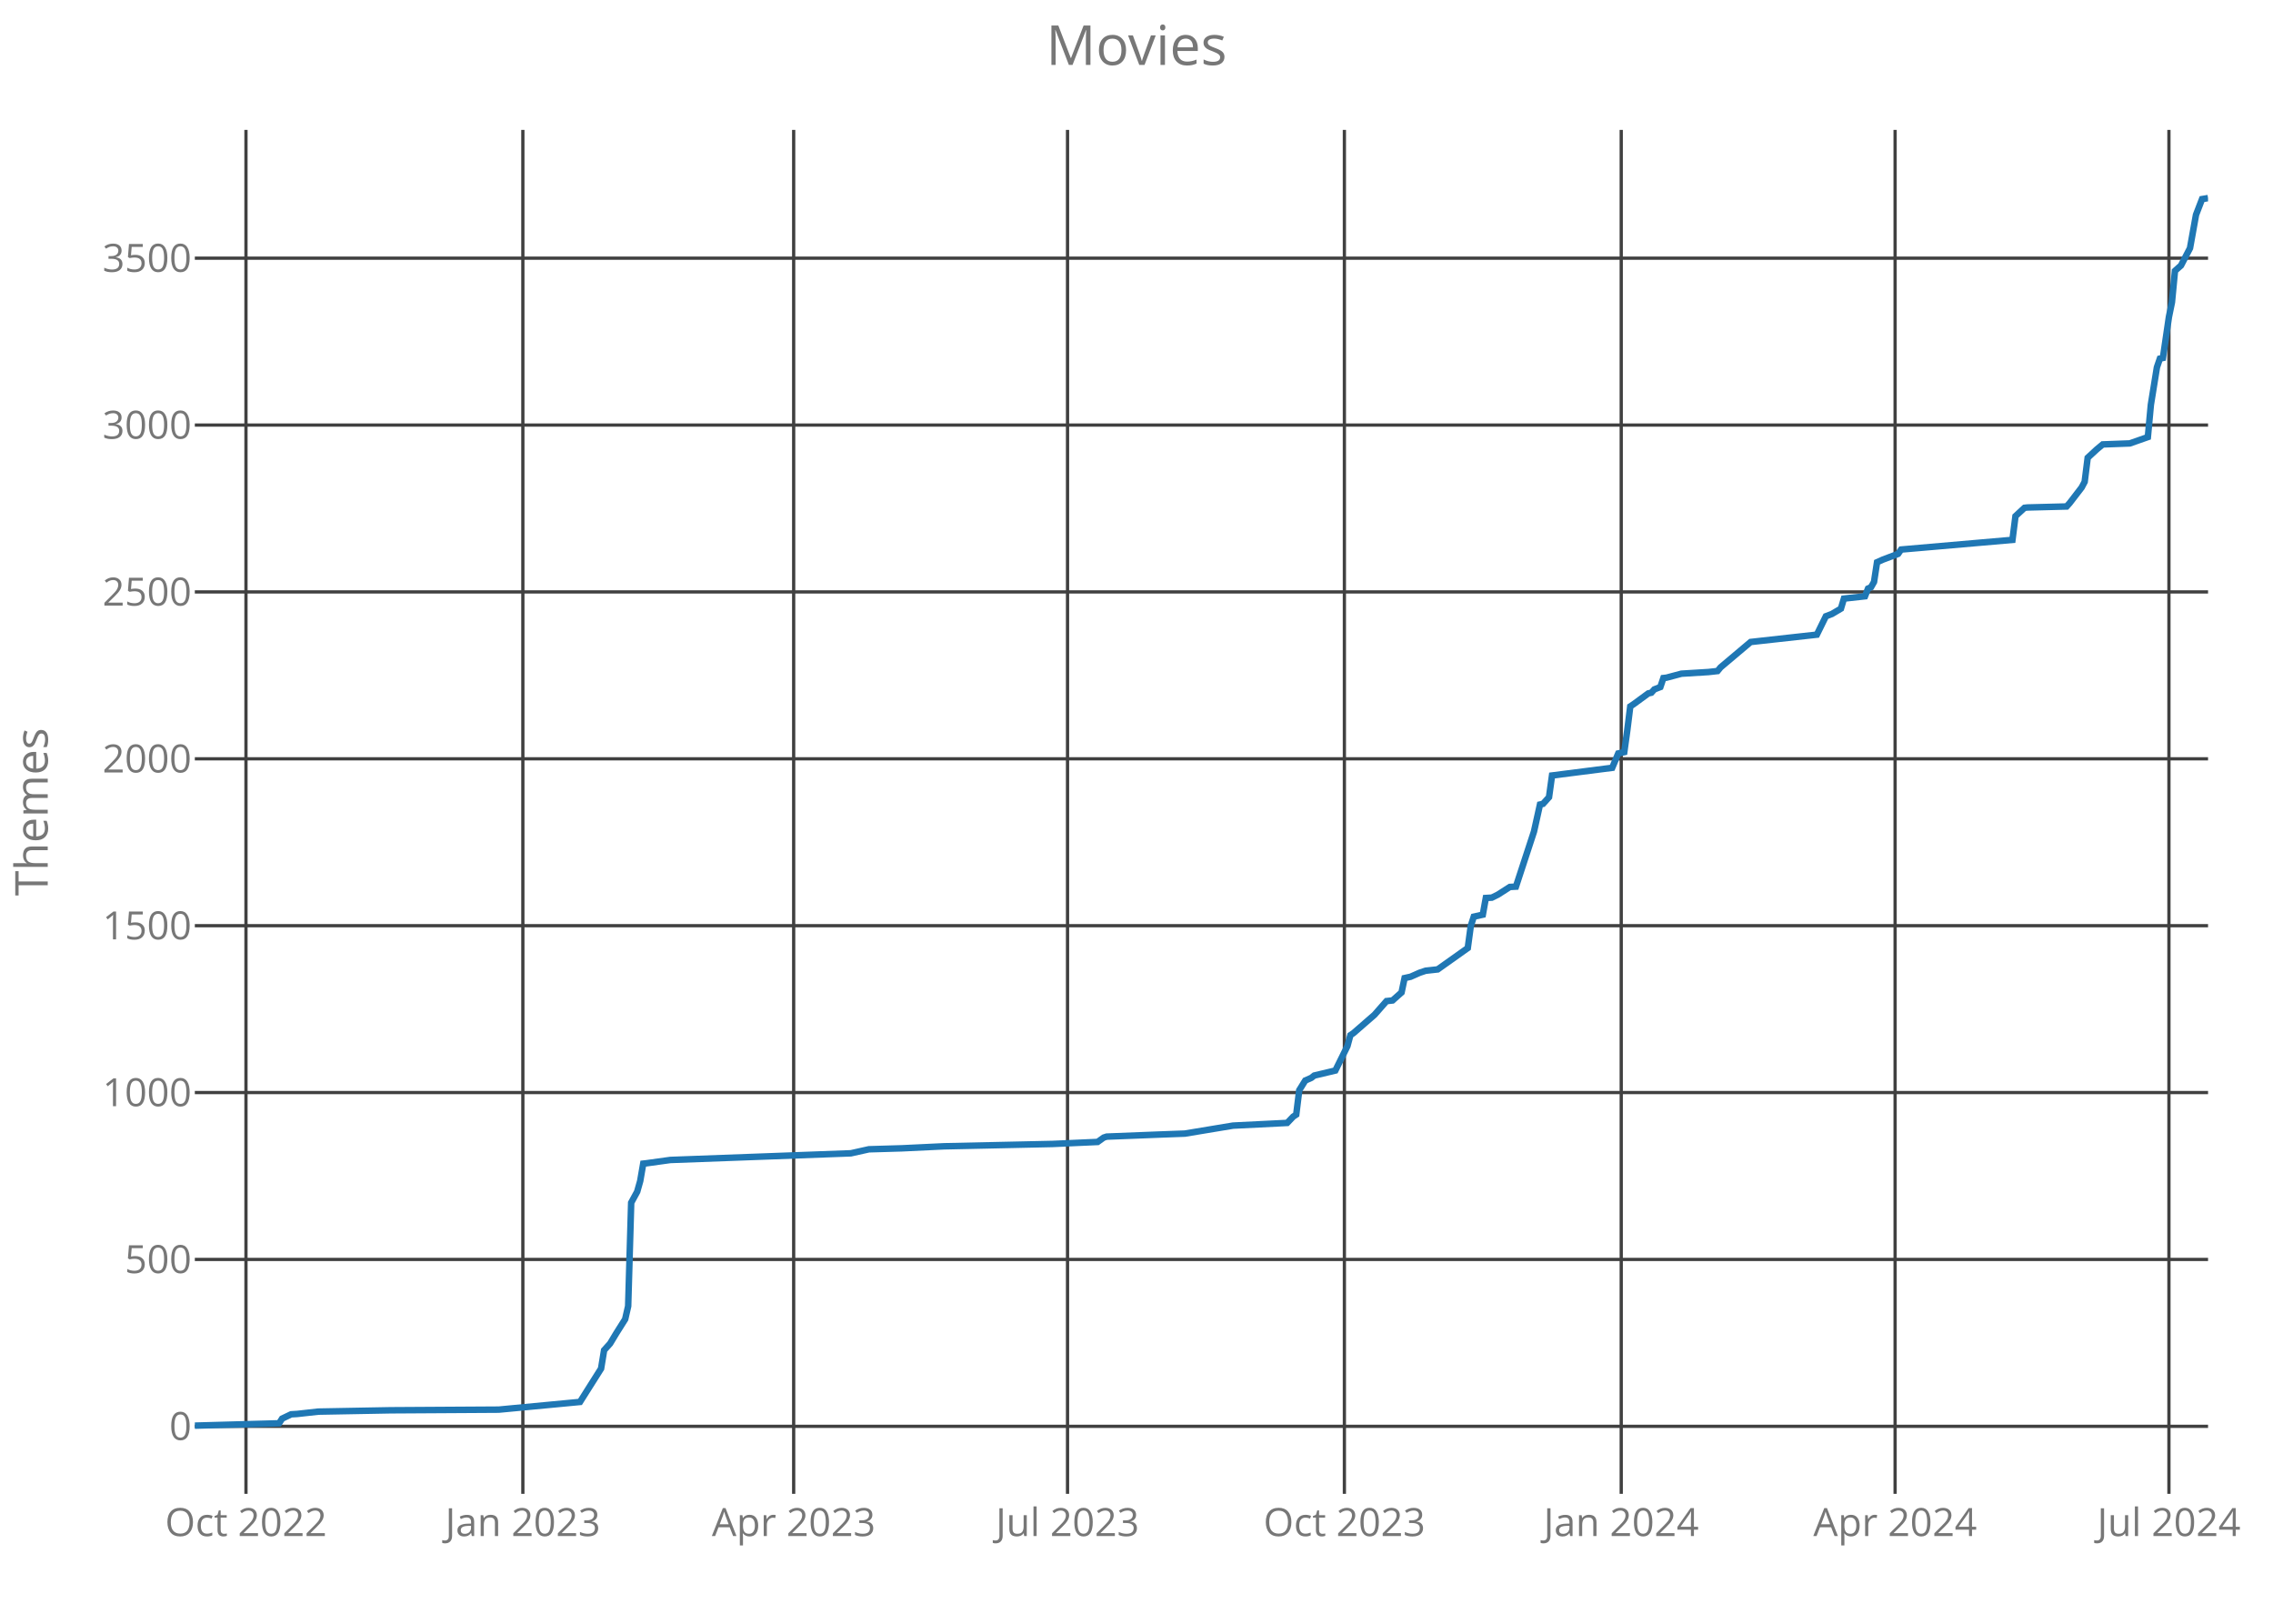
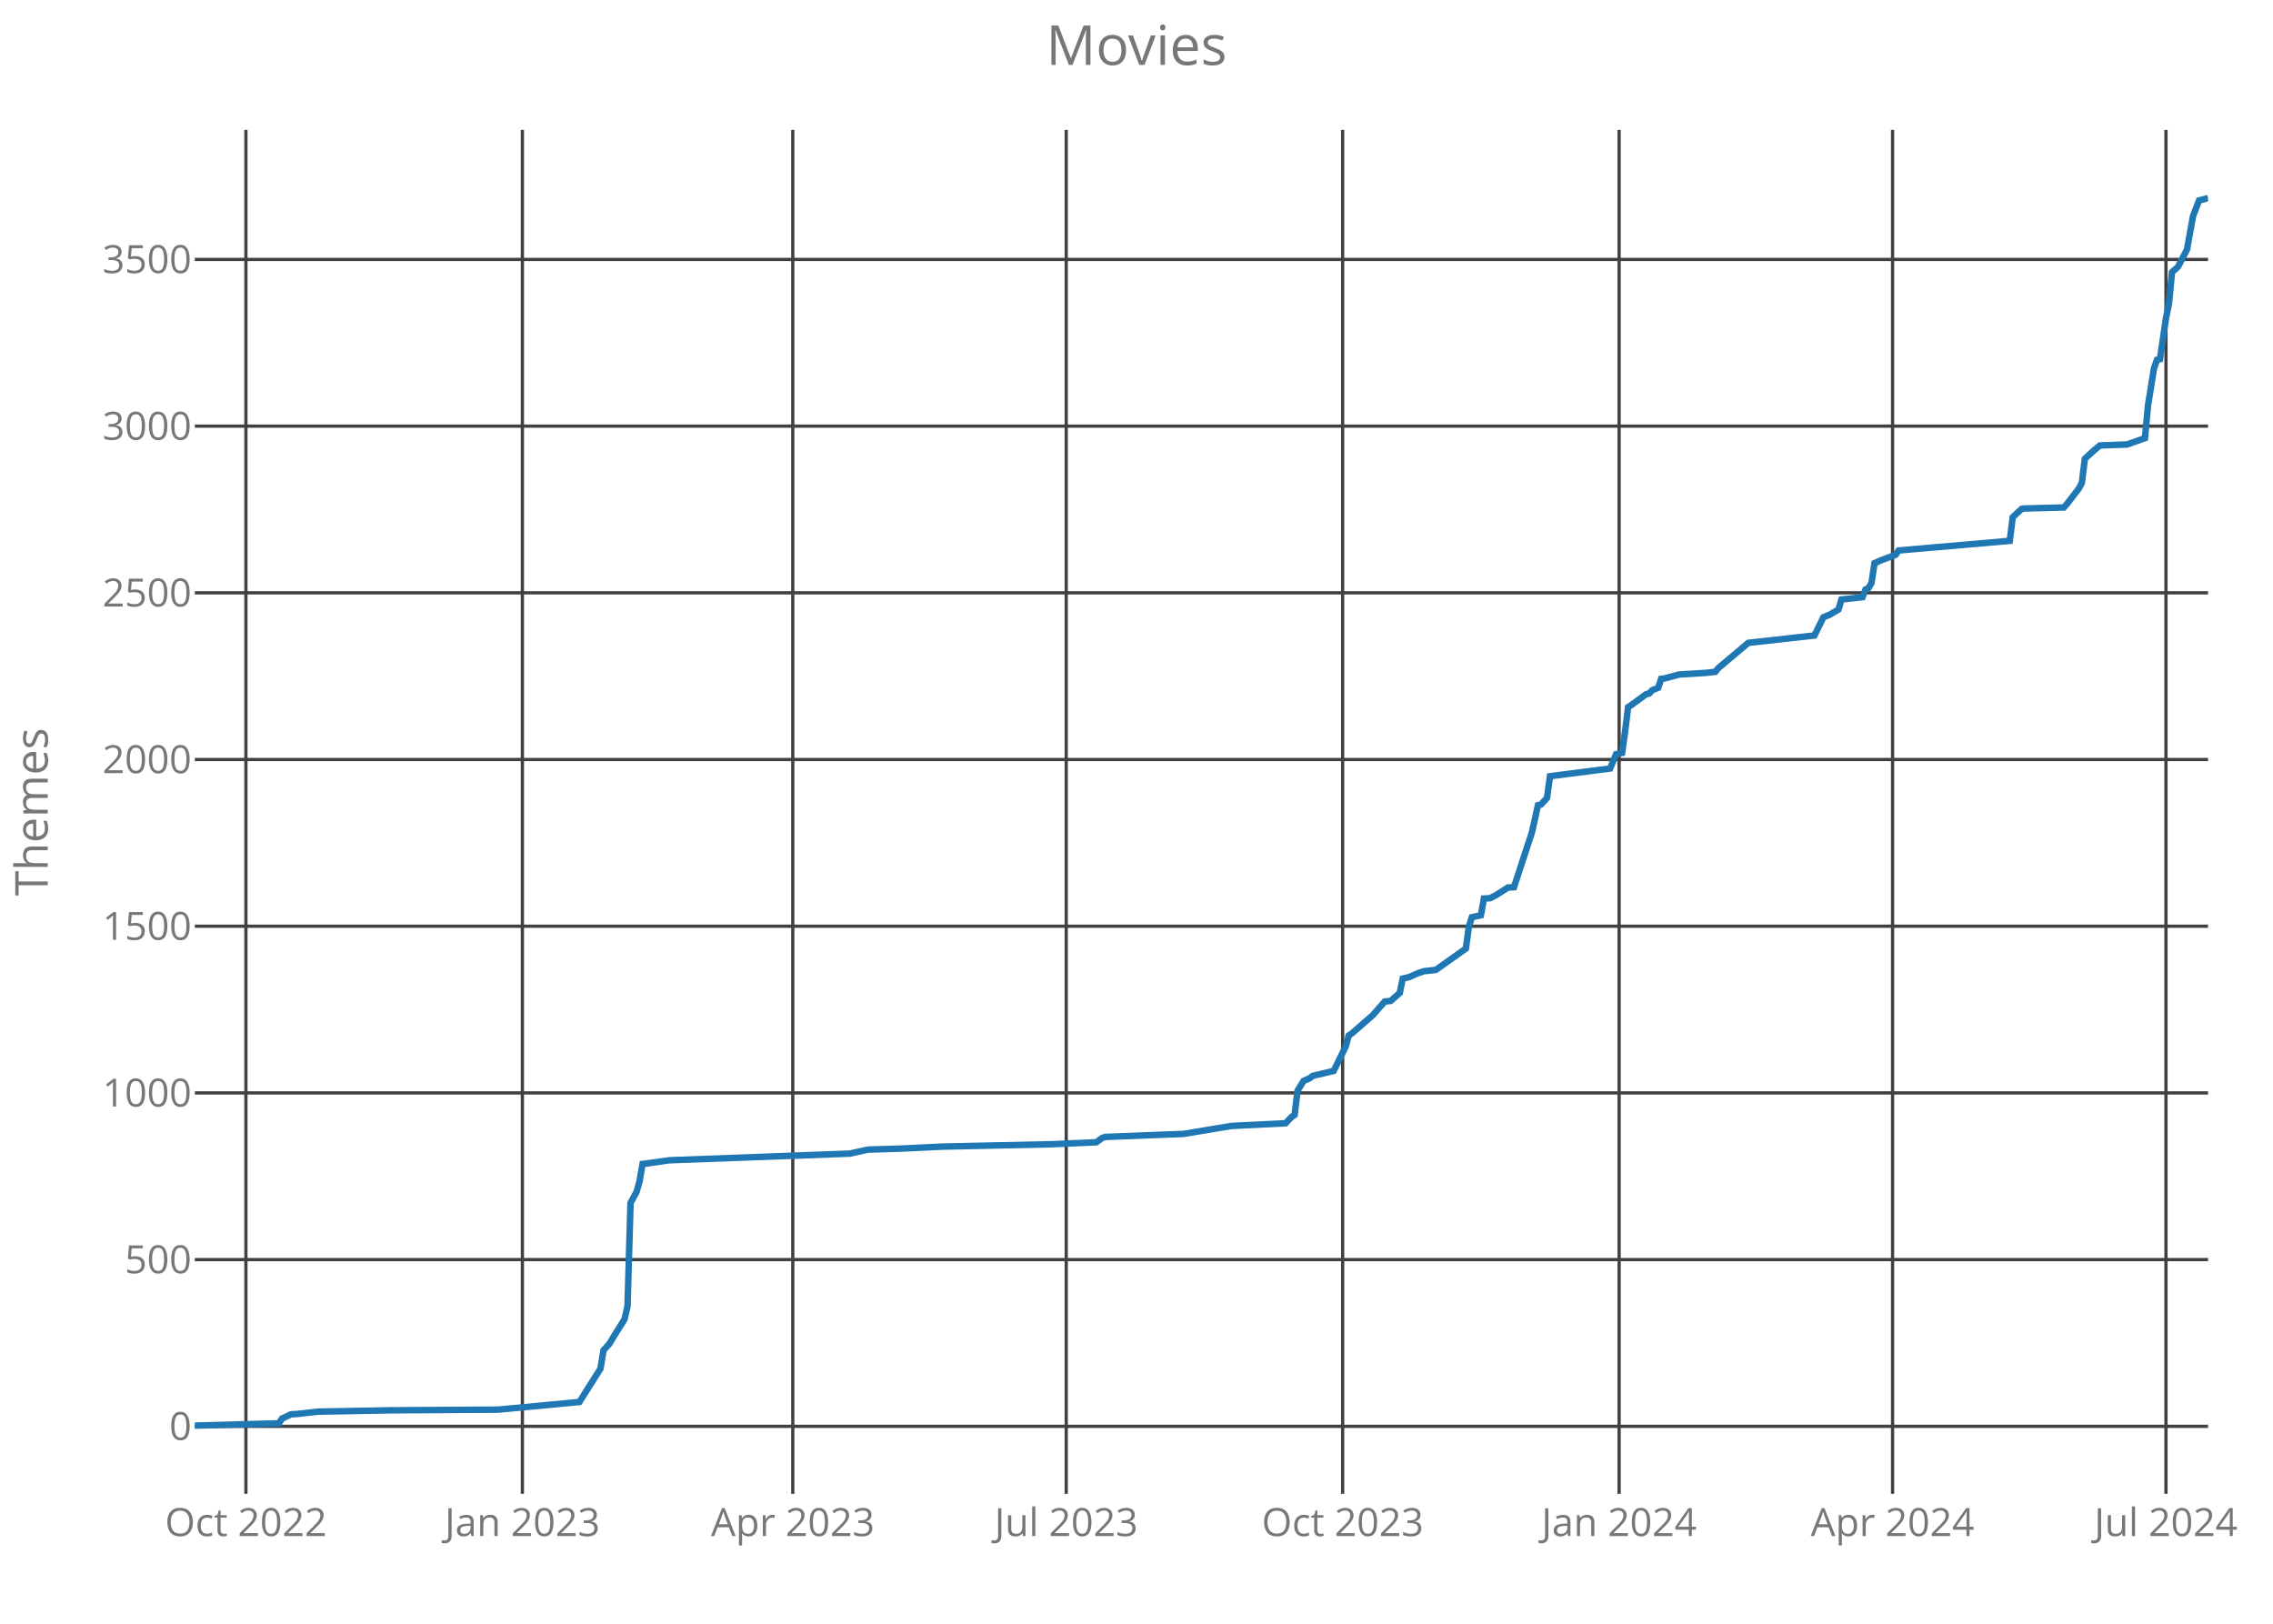
<svg xmlns="http://www.w3.org/2000/svg" class="main-svg" width="700" height="500" style="" viewBox="0 0 700 500">
  <rect x="0" y="0" width="700" height="500" style="fill: rgb(0, 0, 0); fill-opacity: 0;" />
-   <defs id="defs-339053">
+   <defs id="defs-a4d766">
    <g class="clips">
-       <clipPath id="clip339053xyplot" class="plotclip">
+       <clipPath id="clipa4d766xyplot" class="plotclip">
        <rect width="620" height="420" />
      </clipPath>
-       <clipPath class="axesclip" id="clip339053x">
+       <clipPath class="axesclip" id="clipa4d766x">
        <rect x="60" y="0" width="620" height="500" />
      </clipPath>
-       <clipPath class="axesclip" id="clip339053y">
+       <clipPath class="axesclip" id="clipa4d766y">
        <rect x="0" y="40" width="700" height="420" />
      </clipPath>
-       <clipPath class="axesclip" id="clip339053xy">
+       <clipPath class="axesclip" id="clipa4d766xy">
        <rect x="60" y="40" width="620" height="420" />
      </clipPath>
    </g>
    <g class="gradients" />
  </defs>
  <g class="bglayer">
    <rect class="bg" x="60" y="40" width="620" height="420" style="fill: rgb(0, 0, 0); fill-opacity: 0; stroke-width: 0;" />
  </g>
  <g class="layer-below">
    <g class="imagelayer" />
    <g class="shapelayer" />
  </g>
  <g class="cartesianlayer">
    <g class="subplot xy">
      <g class="layer-subplot">
        <g class="shapelayer" />
        <g class="imagelayer" />
      </g>
      <g class="gridlayer">
        <g class="x">
-           <path class="xgrid crisp" transform="translate(75.75,0)" d="M0,40v420" style="stroke: rgb(64, 64, 64); stroke-opacity: 1; stroke-width: 1px;" />
-           <path class="xgrid crisp" transform="translate(161.02,0)" d="M0,40v420" style="stroke: rgb(64, 64, 64); stroke-opacity: 1; stroke-width: 1px;" />
-           <path class="xgrid crisp" transform="translate(244.42,0)" d="M0,40v420" style="stroke: rgb(64, 64, 64); stroke-opacity: 1; stroke-width: 1px;" />
-           <path class="xgrid crisp" transform="translate(328.76,0)" d="M0,40v420" style="stroke: rgb(64, 64, 64); stroke-opacity: 1; stroke-width: 1px;" />
-           <path class="xgrid crisp" transform="translate(414.02,0)" d="M0,40v420" style="stroke: rgb(64, 64, 64); stroke-opacity: 1; stroke-width: 1px;" />
-           <path class="xgrid crisp" transform="translate(499.28,0)" d="M0,40v420" style="stroke: rgb(64, 64, 64); stroke-opacity: 1; stroke-width: 1px;" />
-           <path class="xgrid crisp" transform="translate(583.62,0)" d="M0,40v420" style="stroke: rgb(64, 64, 64); stroke-opacity: 1; stroke-width: 1px;" />
-           <path class="xgrid crisp" transform="translate(667.95,0)" d="M0,40v420" style="stroke: rgb(64, 64, 64); stroke-opacity: 1; stroke-width: 1px;" />
+           <path class="xgrid crisp" transform="translate(75.73,0)" d="M0,40v420" style="stroke: rgb(64, 64, 64); stroke-opacity: 1; stroke-width: 1px;" />
+           <path class="xgrid crisp" transform="translate(160.87,0)" d="M0,40v420" style="stroke: rgb(64, 64, 64); stroke-opacity: 1; stroke-width: 1px;" />
+           <path class="xgrid crisp" transform="translate(244.15,0)" d="M0,40v420" style="stroke: rgb(64, 64, 64); stroke-opacity: 1; stroke-width: 1px;" />
+           <path class="xgrid crisp" transform="translate(328.36,0)" d="M0,40v420" style="stroke: rgb(64, 64, 64); stroke-opacity: 1; stroke-width: 1px;" />
+           <path class="xgrid crisp" transform="translate(413.49,0)" d="M0,40v420" style="stroke: rgb(64, 64, 64); stroke-opacity: 1; stroke-width: 1px;" />
+           <path class="xgrid crisp" transform="translate(498.63,0)" d="M0,40v420" style="stroke: rgb(64, 64, 64); stroke-opacity: 1; stroke-width: 1px;" />
+           <path class="xgrid crisp" transform="translate(582.84,0)" d="M0,40v420" style="stroke: rgb(64, 64, 64); stroke-opacity: 1; stroke-width: 1px;" />
+           <path class="xgrid crisp" transform="translate(667.04,0)" d="M0,40v420" style="stroke: rgb(64, 64, 64); stroke-opacity: 1; stroke-width: 1px;" />
        </g>
        <g class="y">
          <path class="ygrid crisp" transform="translate(0,439.21)" d="M60,0h620" style="stroke: rgb(64, 64, 64); stroke-opacity: 1; stroke-width: 1px;" />
-           <path class="ygrid crisp" transform="translate(0,387.82)" d="M60,0h620" style="stroke: rgb(64, 64, 64); stroke-opacity: 1; stroke-width: 1px;" />
-           <path class="ygrid crisp" transform="translate(0,336.43)" d="M60,0h620" style="stroke: rgb(64, 64, 64); stroke-opacity: 1; stroke-width: 1px;" />
-           <path class="ygrid crisp" transform="translate(0,285.05)" d="M60,0h620" style="stroke: rgb(64, 64, 64); stroke-opacity: 1; stroke-width: 1px;" />
-           <path class="ygrid crisp" transform="translate(0,233.66)" d="M60,0h620" style="stroke: rgb(64, 64, 64); stroke-opacity: 1; stroke-width: 1px;" />
-           <path class="ygrid crisp" transform="translate(0,182.27)" d="M60,0h620" style="stroke: rgb(64, 64, 64); stroke-opacity: 1; stroke-width: 1px;" />
-           <path class="ygrid crisp" transform="translate(0,130.89)" d="M60,0h620" style="stroke: rgb(64, 64, 64); stroke-opacity: 1; stroke-width: 1px;" />
-           <path class="ygrid crisp" transform="translate(0,79.5)" d="M60,0h620" style="stroke: rgb(64, 64, 64); stroke-opacity: 1; stroke-width: 1px;" />
+           <path class="ygrid crisp" transform="translate(0,387.87)" d="M60,0h620" style="stroke: rgb(64, 64, 64); stroke-opacity: 1; stroke-width: 1px;" />
+           <path class="ygrid crisp" transform="translate(0,336.54)" d="M60,0h620" style="stroke: rgb(64, 64, 64); stroke-opacity: 1; stroke-width: 1px;" />
+           <path class="ygrid crisp" transform="translate(0,285.21)" d="M60,0h620" style="stroke: rgb(64, 64, 64); stroke-opacity: 1; stroke-width: 1px;" />
+           <path class="ygrid crisp" transform="translate(0,233.88)" d="M60,0h620" style="stroke: rgb(64, 64, 64); stroke-opacity: 1; stroke-width: 1px;" />
+           <path class="ygrid crisp" transform="translate(0,182.55)" d="M60,0h620" style="stroke: rgb(64, 64, 64); stroke-opacity: 1; stroke-width: 1px;" />
+           <path class="ygrid crisp" transform="translate(0,131.22)" d="M60,0h620" style="stroke: rgb(64, 64, 64); stroke-opacity: 1; stroke-width: 1px;" />
+           <path class="ygrid crisp" transform="translate(0,79.89)" d="M60,0h620" style="stroke: rgb(64, 64, 64); stroke-opacity: 1; stroke-width: 1px;" />
        </g>
      </g>
      <g class="zerolinelayer" />
      <path class="xlines-below crisp" d="M0,0" style="fill: none;" />
      <path class="ylines-below crisp" d="M0,0" style="fill: none;" />
      <g class="overlines-below" />
      <g class="xaxislayer-below">
        <g class="xtick">
-           <text text-anchor="middle" x="0" y="473" transform="translate(75.75,0)" style="font-family: 'Open Sans'; font-size: 12px; fill: rgb(119, 119, 119); fill-opacity: 1; white-space: pre;">Oct 2022</text>
+           <text text-anchor="middle" x="0" y="473" transform="translate(75.73,0)" style="font-family: 'Open Sans'; font-size: 12px; fill: rgb(119, 119, 119); fill-opacity: 1; white-space: pre;">Oct 2022</text>
        </g>
        <g class="xtick">
-           <text text-anchor="middle" x="0" y="473" transform="translate(161.02,0)" style="font-family: 'Open Sans'; font-size: 12px; fill: rgb(119, 119, 119); fill-opacity: 1; white-space: pre;">Jan 2023</text>
+           <text text-anchor="middle" x="0" y="473" transform="translate(160.87,0)" style="font-family: 'Open Sans'; font-size: 12px; fill: rgb(119, 119, 119); fill-opacity: 1; white-space: pre;">Jan 2023</text>
        </g>
        <g class="xtick">
-           <text text-anchor="middle" x="0" y="473" transform="translate(244.42,0)" style="font-family: 'Open Sans'; font-size: 12px; fill: rgb(119, 119, 119); fill-opacity: 1; white-space: pre;">Apr 2023</text>
+           <text text-anchor="middle" x="0" y="473" transform="translate(244.15,0)" style="font-family: 'Open Sans'; font-size: 12px; fill: rgb(119, 119, 119); fill-opacity: 1; white-space: pre;">Apr 2023</text>
        </g>
        <g class="xtick">
-           <text text-anchor="middle" x="0" y="473" transform="translate(328.76,0)" style="font-family: 'Open Sans'; font-size: 12px; fill: rgb(119, 119, 119); fill-opacity: 1; white-space: pre;">Jul 2023</text>
+           <text text-anchor="middle" x="0" y="473" transform="translate(328.36,0)" style="font-family: 'Open Sans'; font-size: 12px; fill: rgb(119, 119, 119); fill-opacity: 1; white-space: pre;">Jul 2023</text>
        </g>
        <g class="xtick">
-           <text text-anchor="middle" x="0" y="473" transform="translate(414.02,0)" style="font-family: 'Open Sans'; font-size: 12px; fill: rgb(119, 119, 119); fill-opacity: 1; white-space: pre;">Oct 2023</text>
+           <text text-anchor="middle" x="0" y="473" transform="translate(413.49,0)" style="font-family: 'Open Sans'; font-size: 12px; fill: rgb(119, 119, 119); fill-opacity: 1; white-space: pre;">Oct 2023</text>
        </g>
        <g class="xtick">
-           <text text-anchor="middle" x="0" y="473" transform="translate(499.28,0)" style="font-family: 'Open Sans'; font-size: 12px; fill: rgb(119, 119, 119); fill-opacity: 1; white-space: pre;">Jan 2024</text>
+           <text text-anchor="middle" x="0" y="473" transform="translate(498.63,0)" style="font-family: 'Open Sans'; font-size: 12px; fill: rgb(119, 119, 119); fill-opacity: 1; white-space: pre;">Jan 2024</text>
        </g>
        <g class="xtick">
-           <text text-anchor="middle" x="0" y="473" transform="translate(583.62,0)" style="font-family: 'Open Sans'; font-size: 12px; fill: rgb(119, 119, 119); fill-opacity: 1; white-space: pre;">Apr 2024</text>
+           <text text-anchor="middle" x="0" y="473" transform="translate(582.84,0)" style="font-family: 'Open Sans'; font-size: 12px; fill: rgb(119, 119, 119); fill-opacity: 1; white-space: pre;">Apr 2024</text>
        </g>
        <g class="xtick">
-           <text text-anchor="middle" x="0" y="473" transform="translate(667.95,0)" style="font-family: 'Open Sans'; font-size: 12px; fill: rgb(119, 119, 119); fill-opacity: 1; white-space: pre;">Jul 2024</text>
+           <text text-anchor="middle" x="0" y="473" transform="translate(667.04,0)" style="font-family: 'Open Sans'; font-size: 12px; fill: rgb(119, 119, 119); fill-opacity: 1; white-space: pre;">Jul 2024</text>
        </g>
      </g>
      <g class="yaxislayer-below">
        <g class="ytick">
          <text text-anchor="end" x="59" y="4.2" transform="translate(0,439.21)" style="font-family: 'Open Sans'; font-size: 12px; fill: rgb(119, 119, 119); fill-opacity: 1; white-space: pre;">0</text>
        </g>
        <g class="ytick">
-           <text text-anchor="end" x="59" y="4.2" transform="translate(0,387.82)" style="font-family: 'Open Sans'; font-size: 12px; fill: rgb(119, 119, 119); fill-opacity: 1; white-space: pre;">500</text>
+           <text text-anchor="end" x="59" y="4.2" transform="translate(0,387.87)" style="font-family: 'Open Sans'; font-size: 12px; fill: rgb(119, 119, 119); fill-opacity: 1; white-space: pre;">500</text>
        </g>
        <g class="ytick">
-           <text text-anchor="end" x="59" y="4.2" transform="translate(0,336.43)" style="font-family: 'Open Sans'; font-size: 12px; fill: rgb(119, 119, 119); fill-opacity: 1; white-space: pre;">1000</text>
+           <text text-anchor="end" x="59" y="4.2" transform="translate(0,336.54)" style="font-family: 'Open Sans'; font-size: 12px; fill: rgb(119, 119, 119); fill-opacity: 1; white-space: pre;">1000</text>
        </g>
        <g class="ytick">
-           <text text-anchor="end" x="59" y="4.2" transform="translate(0,285.05)" style="font-family: 'Open Sans'; font-size: 12px; fill: rgb(119, 119, 119); fill-opacity: 1; white-space: pre;">1500</text>
+           <text text-anchor="end" x="59" y="4.2" transform="translate(0,285.21)" style="font-family: 'Open Sans'; font-size: 12px; fill: rgb(119, 119, 119); fill-opacity: 1; white-space: pre;">1500</text>
        </g>
        <g class="ytick">
-           <text text-anchor="end" x="59" y="4.2" transform="translate(0,233.66)" style="font-family: 'Open Sans'; font-size: 12px; fill: rgb(119, 119, 119); fill-opacity: 1; white-space: pre;">2000</text>
+           <text text-anchor="end" x="59" y="4.2" transform="translate(0,233.88)" style="font-family: 'Open Sans'; font-size: 12px; fill: rgb(119, 119, 119); fill-opacity: 1; white-space: pre;">2000</text>
        </g>
        <g class="ytick">
-           <text text-anchor="end" x="59" y="4.2" transform="translate(0,182.27)" style="font-family: 'Open Sans'; font-size: 12px; fill: rgb(119, 119, 119); fill-opacity: 1; white-space: pre;">2500</text>
+           <text text-anchor="end" x="59" y="4.2" transform="translate(0,182.55)" style="font-family: 'Open Sans'; font-size: 12px; fill: rgb(119, 119, 119); fill-opacity: 1; white-space: pre;">2500</text>
        </g>
        <g class="ytick">
-           <text text-anchor="end" x="59" y="4.2" transform="translate(0,130.89)" style="font-family: 'Open Sans'; font-size: 12px; fill: rgb(119, 119, 119); fill-opacity: 1; white-space: pre;">3000</text>
+           <text text-anchor="end" x="59" y="4.2" transform="translate(0,131.22)" style="font-family: 'Open Sans'; font-size: 12px; fill: rgb(119, 119, 119); fill-opacity: 1; white-space: pre;">3000</text>
        </g>
        <g class="ytick">
-           <text text-anchor="end" x="59" y="4.2" transform="translate(0,79.5)" style="font-family: 'Open Sans'; font-size: 12px; fill: rgb(119, 119, 119); fill-opacity: 1; white-space: pre;">3500</text>
+           <text text-anchor="end" x="59" y="4.2" transform="translate(0,79.89)" style="font-family: 'Open Sans'; font-size: 12px; fill: rgb(119, 119, 119); fill-opacity: 1; white-space: pre;">3500</text>
        </g>
      </g>
      <g class="overaxes-below" />
-       <g class="plot" transform="translate(60,40)" clip-path="url('#clip339053xyplot')">
+       <g class="plot" transform="translate(60,40)" clip-path="url('#clipa4d766xyplot')">
        <g class="scatterlayer mlayer">
-           <g class="trace scatter traceb26522" style="stroke-miterlimit: 2; opacity: 1;">
+           <g class="trace scatter trace932c32" style="stroke-miterlimit: 2; opacity: 1;">
            <g class="fills" />
            <g class="errorbars" />
            <g class="lines">
-               <path class="js-line" d="M0,399L25.95,398.28L26.88,396.84L29.66,395.51L31.51,395.4L38,394.68L60.24,394.27L93.6,394.07L118.62,391.7L121.41,387.28L125.11,381.43L126.04,375.77L127.89,373.72L129.75,370.63L132.53,366.22L133.45,362.21L134.38,330.35L136.23,326.96L137.16,323.67L138.09,318.32L139.01,318.22L146.43,317.19L202.03,315.14L207.59,313.9L217.79,313.6L230.76,312.98L264.13,312.26L278.03,311.64L279.88,310.31L280.81,310L296.56,309.38L304.9,309.07L319.73,306.61L336.41,305.78L338.27,303.83L339.19,303.22L340.12,295.71L341.97,292.73L343.83,291.91L344.75,291.19L351.24,289.65L354.95,282.15L355.87,278.76L356.8,278.14L363.29,272.49L367,268.27L368.85,268.07L371.63,265.6L372.56,261.18L374.41,260.77L377.19,259.54L379.04,258.92L382.75,258.51L392.02,251.93L392.94,245.15L393.87,242.27L396.65,241.65L397.58,236.52L399.43,236.41L401.29,235.49L404.99,233.12L406.85,233.02L412.41,216.06L414.26,207.74L415.19,207.53L417.04,205.48L417.97,198.8L436.5,196.43L438.36,192.01L440.21,191.6L441.14,184.92L442.06,177.52L442.99,176.91L447.62,173.52L448.55,173.31L449.48,172.28L451.33,171.56L452.26,168.79L453.18,168.69L457.82,167.45L466.16,166.94L468.94,166.63L469.87,165.5L479.13,157.69L499.52,155.43L502.3,149.77L504.16,149.06L506.94,147.41L507.86,144.33L514.35,143.61L515.28,141.24L516.2,140.83L517.13,139.19L518.06,133.13L519.91,132.3L524.54,130.56L525.47,129.22L559.76,126.24L560.69,118.94L563.47,116.37L564.39,116.27L576.44,115.96L577.37,114.93L581.08,110.1L582,108.36L582.93,100.96L585.71,98.39L587.56,96.85L595.9,96.54L601.46,94.59L602.39,84.62L604.25,73.11L605.17,70.43L606.1,70.23L607.95,57.59L608.88,53.07L609.81,43.4L611.66,41.76L614.44,36.42L616.29,26.14L618.15,21.31L620,21" style="vector-effect: non-scaling-stroke; fill: none; stroke: rgb(31, 119, 180); stroke-opacity: 1; stroke-width: 2px; opacity: 1;" />
+               <path class="js-line" d="M0,399L25.91,398.28L26.84,396.84L29.61,395.51L31.46,395.41L37.94,394.69L60.15,394.28L93.46,394.07L118.45,391.71L121.22,387.3L124.93,381.44L125.85,375.8L127.7,373.75L129.55,370.67L132.33,366.25L133.25,362.25L134.18,330.42L136.03,327.03L136.96,323.75L137.88,318.41L138.81,318.31L146.21,317.28L201.73,315.23L207.28,314L217.46,313.69L230.42,313.07L263.73,312.35L277.61,311.74L279.46,310.4L280.39,310.1L296.12,309.48L304.45,309.17L319.25,306.71L335.91,305.89L337.76,303.94L338.69,303.32L339.61,295.83L341.46,292.85L343.31,292.03L344.24,291.31L350.72,289.77L354.42,282.27L355.34,278.89L356.27,278.27L362.75,272.62L366.45,268.41L368.3,268.21L371.07,265.75L372,261.33L373.85,260.92L376.63,259.69L378.48,259.07L382.18,258.66L391.43,252.09L392.36,245.32L393.28,242.44L396.06,241.83L396.99,236.69L398.84,236.59L400.69,235.67L404.39,233.3L406.24,233.2L411.79,216.26L413.64,207.95L414.57,207.74L416.42,205.69L417.34,199.02L435.85,196.65L437.7,192.24L439.55,191.83L440.48,185.16L441.4,177.76L442.33,177.15L446.96,173.76L447.88,173.56L448.81,172.53L450.66,171.81L451.58,169.04L452.51,168.94L457.13,167.7L465.46,167.19L468.24,166.88L469.16,165.75L478.42,157.95L498.78,155.69L501.55,150.05L503.4,149.33L506.18,147.68L507.1,144.6L513.58,143.89L514.51,141.52L515.43,141.11L516.36,139.47L517.28,133.41L519.13,132.59L523.76,130.85L524.69,129.51L558.93,126.54L559.85,119.25L562.63,116.68L563.55,116.58L575.58,116.27L576.51,115.24L580.21,110.42L581.13,108.67L582.06,101.28L584.84,98.71L586.69,97.17L595.01,96.87L600.57,94.92L601.49,84.96L603.34,73.46L604.27,70.79L605.19,70.59L607.04,57.96L607.97,53.44L608.9,43.79L610.75,42.15L613.52,36.81L615.37,26.54L617.22,21.72L620,21" style="vector-effect: non-scaling-stroke; fill: none; stroke: rgb(31, 119, 180); stroke-opacity: 1; stroke-width: 2px; opacity: 1;" />
            </g>
            <g class="points" />
            <g class="text" />
          </g>
        </g>
      </g>
      <g class="overplot" />
      <path class="xlines-above" />
      <path class="ylines-above" />
      <g class="overlines-above" />
      <g class="xaxislayer-above" />
      <g class="yaxislayer-above" />
      <g class="overaxes-above" />
    </g>
  </g>
  <g class="polarlayer" />
  <g class="ternarylayer" />
  <g class="geolayer" />
  <g class="funnelarealayer" />
  <g class="pielayer" />
  <g class="treemaplayer" />
  <g class="sunburstlayer" />
  <g class="glimages" />
-   <defs id="topdefs-339053">
+   <defs id="topdefs-a4d766">
    <g class="clips" />
  </defs>
  <g class="layer-above">
    <g class="imagelayer" />
    <g class="shapelayer" />
  </g>
  <g class="infolayer">
    <g class="g-gtitle">
      <text class="gtitle" x="350" y="20" text-anchor="middle" dy="0em" style="font-family: 'Open Sans'; font-size: 17px; fill: rgb(119, 119, 119); opacity: 1; font-weight: normal; white-space: pre;">Movies</text>
    </g>
    <g class="g-xtitle" />
    <g class="g-ytitle">
      <text class="ytitle" transform="rotate(-90,14.7,250)" x="14.7" y="250" text-anchor="middle" style="font-family: 'Open Sans'; font-size: 14px; fill: rgb(119, 119, 119); opacity: 1; font-weight: normal; white-space: pre;">Themes</text>
    </g>
  </g>
</svg>
